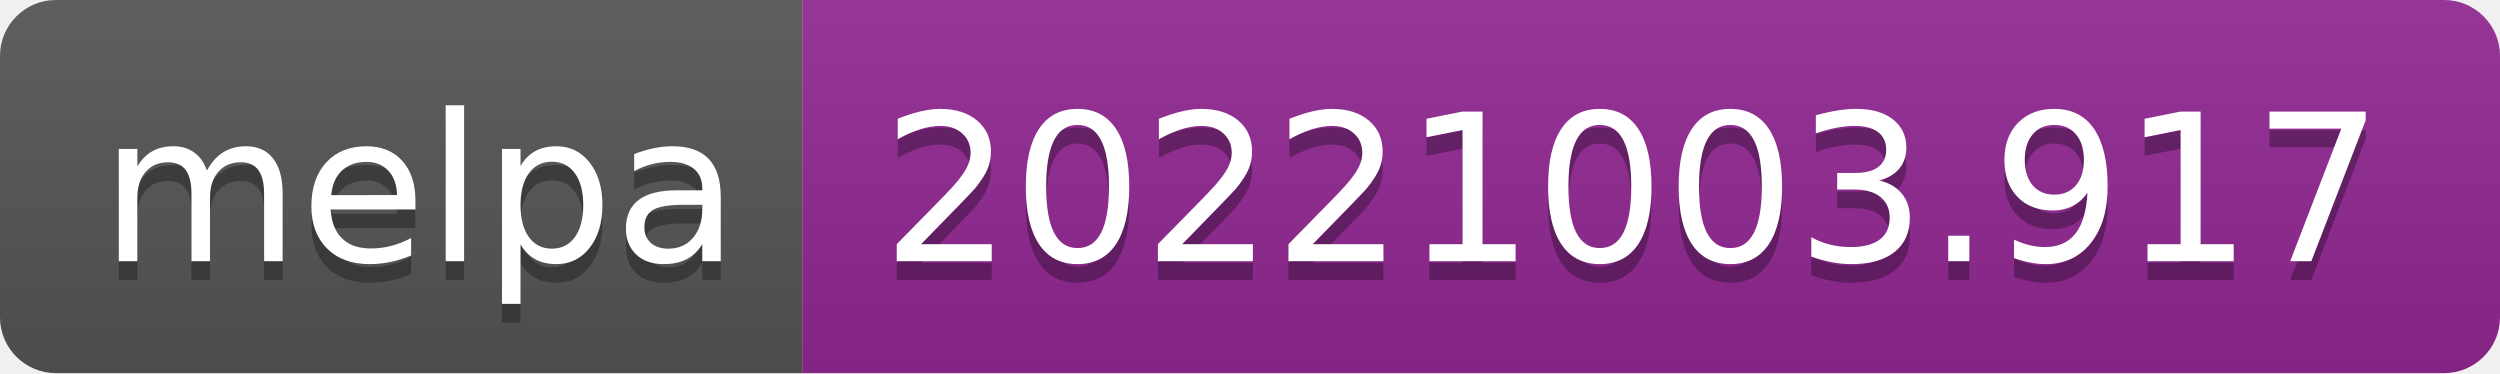
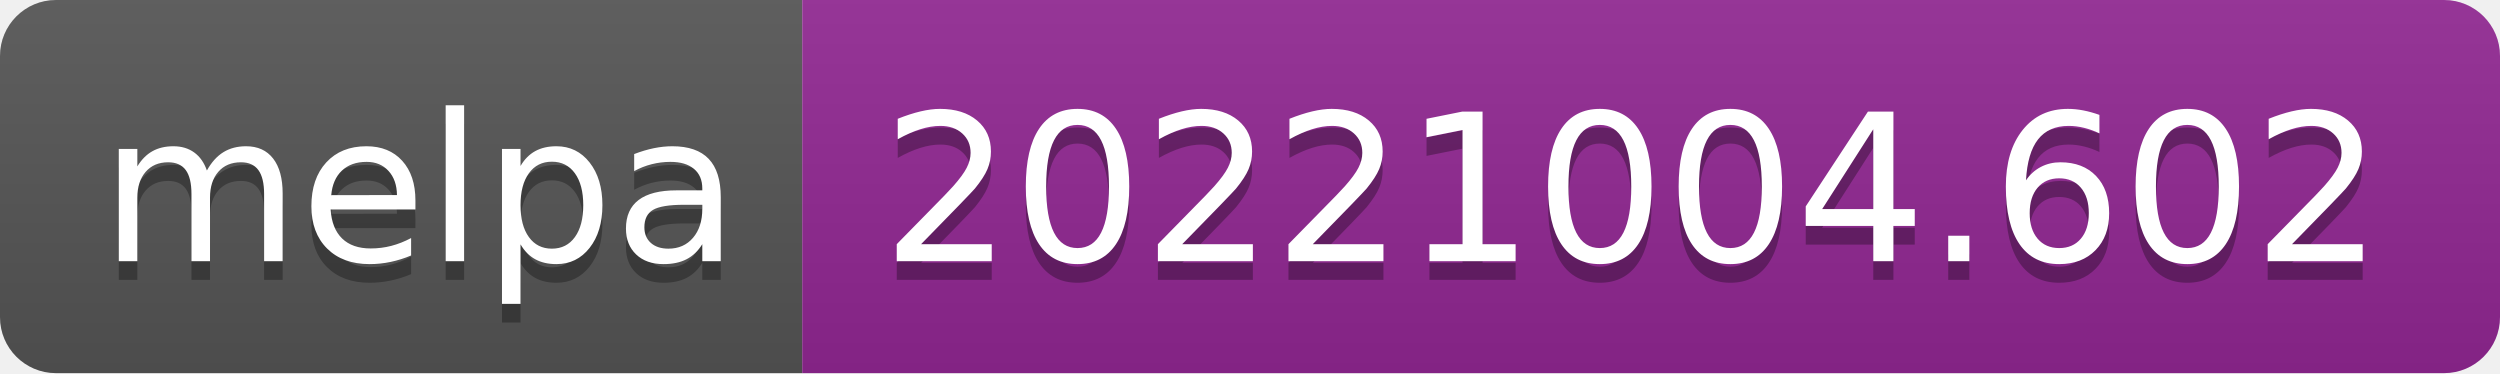
- <svg xmlns="http://www.w3.org/2000/svg" width="134" height="20" role="img" aria-label="melpa: 20221003.917">
+ <svg xmlns="http://www.w3.org/2000/svg" width="134" height="20" role="img" aria-label="melpa: 20221004.602">
  <linearGradient id="s" x2="0" y2="100%">
    <stop offset="0" stop-color="#bbb" stop-opacity=".1" />
    <stop offset="1" stop-opacity=".1" />
  </linearGradient>
  <clipPath id="r">
    <rect width="134" height="20" rx="3" fill="#fff" />
  </clipPath>
  <g clip-path="url(#r)">
    <rect width="43" height="20" fill="#555" />
    <rect x="43" width="91" height="20" fill="#922793" />
    <rect width="134" height="20" fill="url(#s)" />
  </g>
  <g fill="#fff" text-anchor="middle" font-family="Verdana,Geneva,DejaVu Sans,sans-serif" text-rendering="geometricPrecision" font-size="110">
    <text aria-hidden="true" x="225" y="150" fill="#010101" fill-opacity=".3" transform="scale(.1)" textLength="330">melpa</text>
    <text x="225" y="140" transform="scale(.1)" fill="#fff" textLength="330">melpa</text>
-     <text aria-hidden="true" x="875" y="150" fill="#010101" fill-opacity=".3" transform="scale(.1)" textLength="810">20221003.917</text>
-     <text x="875" y="140" transform="scale(.1)" fill="#fff" textLength="810">20221003.917</text>
+     <text aria-hidden="true" x="875" y="150" fill="#010101" fill-opacity=".3" transform="scale(.1)" textLength="810">20221004.602</text>
+     <text x="875" y="140" transform="scale(.1)" fill="#fff" textLength="810">20221004.602</text>
  </g>
</svg>
